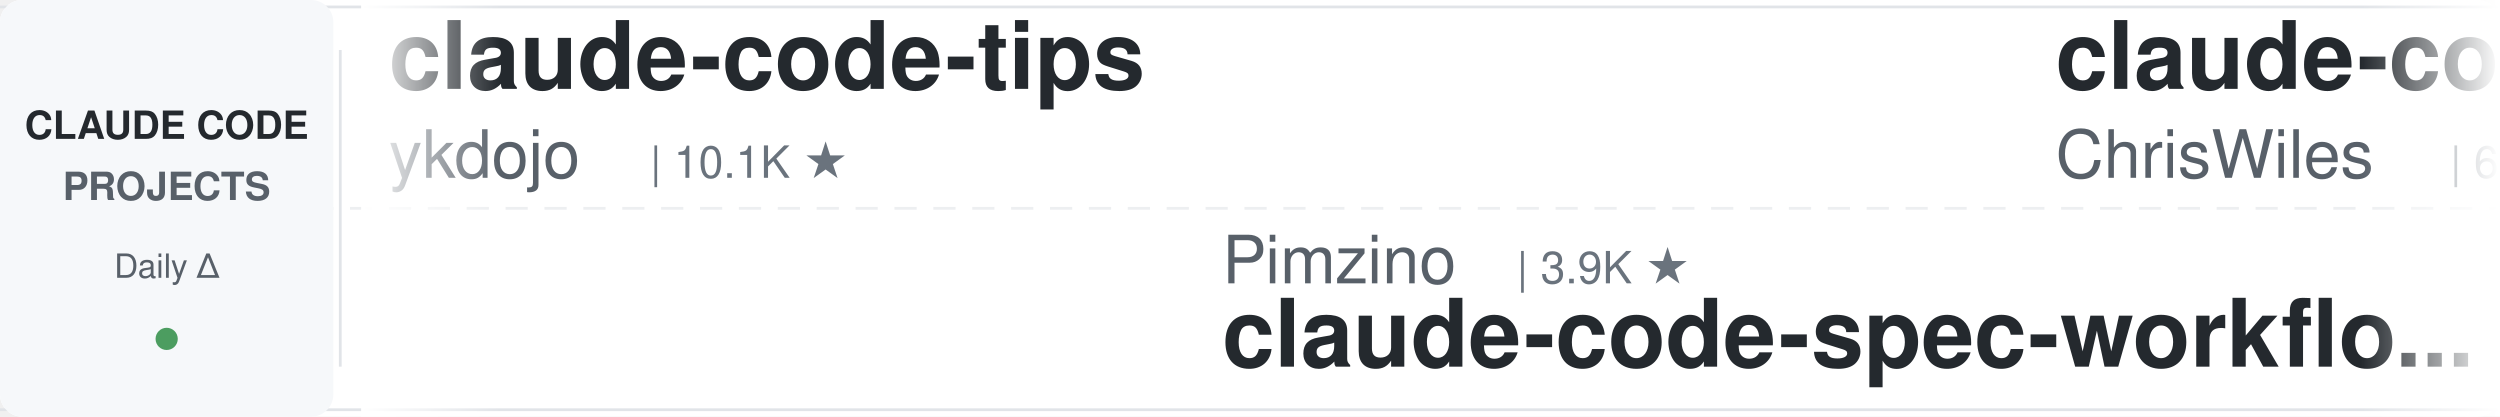
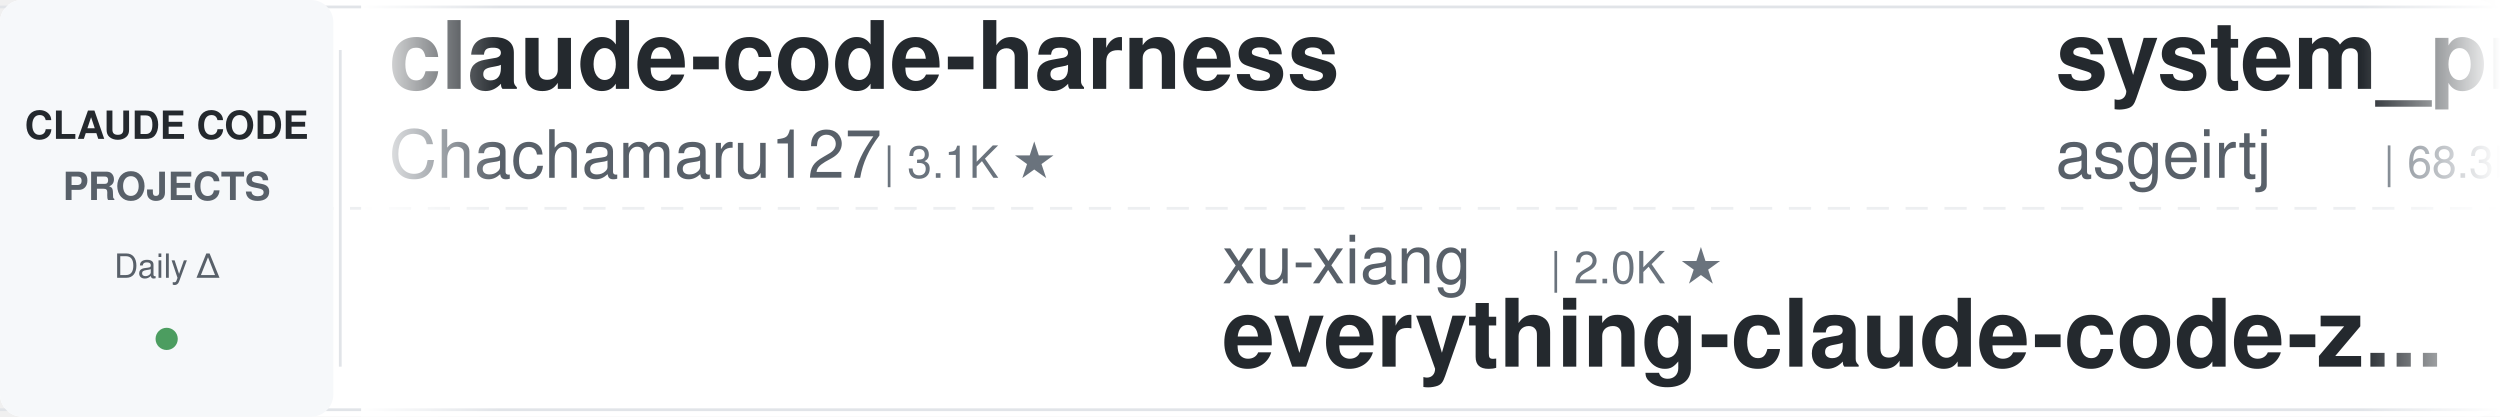
<svg xmlns="http://www.w3.org/2000/svg" width="900" height="150">
  <defs>
    <linearGradient id="leftFade" x1="0%" y1="0%" x2="100%" y2="0%">
      <stop offset="0%" style="stop-color:#ffffff;stop-opacity:1" />
      <stop offset="100%" style="stop-color:#ffffff;stop-opacity:0" />
    </linearGradient>
    <linearGradient id="rightFade" x1="0%" y1="0%" x2="100%" y2="0%">
      <stop offset="0%" style="stop-color:#ffffff;stop-opacity:0" />
      <stop offset="100%" style="stop-color:#ffffff;stop-opacity:1" />
    </linearGradient>
  </defs>
  <rect width="900" height="150" fill="#ffffff" rx="8" />
  <rect x="0" y="2" width="900" height="1" fill="#e1e4e8" />
  <rect x="0" y="147" width="900" height="1" fill="#e1e4e8" />
  <line x1="0" y1="75" x2="900" y2="75" stroke="#e1e4e8" stroke-width="1" stroke-dasharray="8 6" opacity="0.6" />
  <rect x="0" y="0" width="120" height="150" fill="#f6f8fa" rx="8" />
  <text x="60" y="50" font-family="-apple-system, BlinkMacSystemFont, 'Segoe UI', Helvetica, Arial, sans-serif" font-size="14" font-weight="600" fill="#24292e" text-anchor="middle">CLAUDE CODE</text>
  <text x="60" y="72" font-family="-apple-system, BlinkMacSystemFont, 'Segoe UI', Helvetica, Arial, sans-serif" font-size="14" font-weight="600" fill="#586069" text-anchor="middle">PROJECTS</text>
  <text x="60" y="100" font-family="-apple-system, BlinkMacSystemFont, 'Segoe UI', Helvetica, Arial, sans-serif" font-size="12" font-weight="500" fill="#586069" text-anchor="middle">Daily Δ</text>
  <circle cx="60" cy="122" r="4" fill="#22863a" opacity="0.8" />
  <rect x="122" y="18" width="1" height="114" fill="#e1e4e8" />
  <clipPath id="tickerClip">
    <rect x="130" y="0" width="770" height="150" />
  </clipPath>
  <g clip-path="url(#tickerClip)">
    <g id="tickerItems">
      <animateTransform attributeName="transform" attributeType="XML" type="translate" from="0 0" to="-3000 0" dur="54s" repeatCount="indefinite" />
      <g transform="translate(0, 0)">
-         <text x="140" y="32" font-family="-apple-system, BlinkMacSystemFont, 'Segoe UI', Helvetica, Arial, sans-serif" font-size="34" font-weight="600" fill="#24292e">claude-code-tips</text>
-         <text x="140" y="64" font-family="-apple-system, BlinkMacSystemFont, 'Segoe UI', Helvetica, Arial, sans-serif" font-size="24" font-weight="400" fill="#586069">ykdojo</text>
-         <text x="234" y="64" font-family="-apple-system, BlinkMacSystemFont, 'Segoe UI', Helvetica, Arial, sans-serif" font-size="16" font-weight="500" fill="#6a737d">| 10.1K ★</text>
+         <text x="140" y="32" font-family="-apple-system, BlinkMacSystemFont, 'Segoe UI', Helvetica, Arial, sans-serif" font-size="34" font-weight="600" fill="#24292e">claude-code-harness</text>
+         <text x="140" y="64" font-family="-apple-system, BlinkMacSystemFont, 'Segoe UI', Helvetica, Arial, sans-serif" font-size="24" font-weight="400" fill="#586069">Chachamaru127</text>
+         <text x="318" y="64" font-family="-apple-system, BlinkMacSystemFont, 'Segoe UI', Helvetica, Arial, sans-serif" font-size="16" font-weight="500" fill="#6a737d">| 3.1K ★</text>
      </g>
      <g transform="translate(300, 0)">
-         <text x="140" y="102" font-family="-apple-system, BlinkMacSystemFont, 'Segoe UI', Helvetica, Arial, sans-serif" font-size="24" font-weight="400" fill="#586069">Pimzino</text>
-         <text x="246" y="102" font-family="-apple-system, BlinkMacSystemFont, 'Segoe UI', Helvetica, Arial, sans-serif" font-size="16" font-weight="500" fill="#6a737d">| 3.9K ★</text>
-         <text x="140" y="132" font-family="-apple-system, BlinkMacSystemFont, 'Segoe UI', Helvetica, Arial, sans-serif" font-size="34" font-weight="600" fill="#24292e">claude-code-spec-workflo...</text>
-       </g>
-       <g transform="translate(600, 0)">
-         <text x="140" y="32" font-family="-apple-system, BlinkMacSystemFont, 'Segoe UI', Helvetica, Arial, sans-serif" font-size="34" font-weight="600" fill="#24292e">claude-code-showcase</text>
-         <text x="140" y="64" font-family="-apple-system, BlinkMacSystemFont, 'Segoe UI', Helvetica, Arial, sans-serif" font-size="24" font-weight="400" fill="#586069">ChrisWiles</text>
-         <text x="282" y="64" font-family="-apple-system, BlinkMacSystemFont, 'Segoe UI', Helvetica, Arial, sans-serif" font-size="16" font-weight="500" fill="#6a737d">| 6.1K ★</text>
-       </g>
-       <g transform="translate(900, 0)">
-         <text x="140" y="102" font-family="-apple-system, BlinkMacSystemFont, 'Segoe UI', Helvetica, Arial, sans-serif" font-size="24" font-weight="400" fill="#586069">huangjia2019</text>
-         <text x="306" y="102" font-family="-apple-system, BlinkMacSystemFont, 'Segoe UI', Helvetica, Arial, sans-serif" font-size="16" font-weight="500" fill="#6a737d">| 1.1K ★</text>
-         <text x="140" y="132" font-family="-apple-system, BlinkMacSystemFont, 'Segoe UI', Helvetica, Arial, sans-serif" font-size="34" font-weight="600" fill="#24292e">claude-code-engineering</text>
-       </g>
-       <g transform="translate(1200, 0)">
-         <text x="140" y="32" font-family="-apple-system, BlinkMacSystemFont, 'Segoe UI', Helvetica, Arial, sans-serif" font-size="34" font-weight="600" fill="#24292e">claude-code-base-action</text>
-         <text x="140" y="64" font-family="-apple-system, BlinkMacSystemFont, 'Segoe UI', Helvetica, Arial, sans-serif" font-size="24" font-weight="400" fill="#586069">anthropics</text>
-         <text x="282" y="64" font-family="-apple-system, BlinkMacSystemFont, 'Segoe UI', Helvetica, Arial, sans-serif" font-size="16" font-weight="500" fill="#6a737d">| 990 ★</text>
-       </g>
-       <g transform="translate(1500, 0)">
-         <text x="140" y="102" font-family="-apple-system, BlinkMacSystemFont, 'Segoe UI', Helvetica, Arial, sans-serif" font-size="24" font-weight="400" fill="#586069">anthropics</text>
-         <text x="282" y="102" font-family="-apple-system, BlinkMacSystemFont, 'Segoe UI', Helvetica, Arial, sans-serif" font-size="16" font-weight="500" fill="#6a737d">| 6.3K ★</text>
-         <text x="140" y="132" font-family="-apple-system, BlinkMacSystemFont, 'Segoe UI', Helvetica, Arial, sans-serif" font-size="34" font-weight="600" fill="#24292e">claude-code-security-rev...</text>
-       </g>
-       <g transform="translate(1800, 0)">
-         <text x="140" y="32" font-family="-apple-system, BlinkMacSystemFont, 'Segoe UI', Helvetica, Arial, sans-serif" font-size="34" font-weight="600" fill="#24292e">claude_codex_bridge</text>
-         <text x="140" y="64" font-family="-apple-system, BlinkMacSystemFont, 'Segoe UI', Helvetica, Arial, sans-serif" font-size="24" font-weight="400" fill="#586069">SeemSeam</text>
-         <text x="258" y="64" font-family="-apple-system, BlinkMacSystemFont, 'Segoe UI', Helvetica, Arial, sans-serif" font-size="16" font-weight="500" fill="#6a737d">| 3.5K ★</text>
-       </g>
-       <g transform="translate(2100, 0)">
-         <text x="140" y="102" font-family="-apple-system, BlinkMacSystemFont, 'Segoe UI', Helvetica, Arial, sans-serif" font-size="24" font-weight="400" fill="#586069">wanshuiyin</text>
-         <text x="282" y="102" font-family="-apple-system, BlinkMacSystemFont, 'Segoe UI', Helvetica, Arial, sans-serif" font-size="16" font-weight="500" fill="#6a737d">| 16.6K ★</text>
-         <text x="140" y="132" font-family="-apple-system, BlinkMacSystemFont, 'Segoe UI', Helvetica, Arial, sans-serif" font-size="34" font-weight="600" fill="#24292e">Auto-claude-code-researc...</text>
-       </g>
-       <g transform="translate(2400, 0)">
-         <text x="140" y="32" font-family="-apple-system, BlinkMacSystemFont, 'Segoe UI', Helvetica, Arial, sans-serif" font-size="34" font-weight="600" fill="#24292e">claude-code-reverse</text>
-         <text x="140" y="64" font-family="-apple-system, BlinkMacSystemFont, 'Segoe UI', Helvetica, Arial, sans-serif" font-size="24" font-weight="400" fill="#586069">Yuyz0112</text>
-         <text x="258" y="64" font-family="-apple-system, BlinkMacSystemFont, 'Segoe UI', Helvetica, Arial, sans-serif" font-size="16" font-weight="500" fill="#6a737d">| 2.4K ★</text>
-       </g>
-       <g transform="translate(2700, 0)">
        <text x="140" y="102" font-family="-apple-system, BlinkMacSystemFont, 'Segoe UI', Helvetica, Arial, sans-serif" font-size="24" font-weight="400" fill="#586069">xu-xiang</text>
        <text x="258" y="102" font-family="-apple-system, BlinkMacSystemFont, 'Segoe UI', Helvetica, Arial, sans-serif" font-size="16" font-weight="500" fill="#6a737d">| 2.0K ★</text>
        <text x="140" y="132" font-family="-apple-system, BlinkMacSystemFont, 'Segoe UI', Helvetica, Arial, sans-serif" font-size="34" font-weight="600" fill="#24292e">everything-claude-code-z...</text>
      </g>
+       <g transform="translate(600, 0)">
+         <text x="140" y="32" font-family="-apple-system, BlinkMacSystemFont, 'Segoe UI', Helvetica, Arial, sans-serif" font-size="34" font-weight="600" fill="#24292e">system_prompts_leaks</text>
+         <text x="140" y="64" font-family="-apple-system, BlinkMacSystemFont, 'Segoe UI', Helvetica, Arial, sans-serif" font-size="24" font-weight="400" fill="#586069">asgeirtj</text>
+         <text x="258" y="64" font-family="-apple-system, BlinkMacSystemFont, 'Segoe UI', Helvetica, Arial, sans-serif" font-size="16" font-weight="500" fill="#6a737d">| 68.3K ★</text>
+       </g>
+       <g transform="translate(900, 0)">
+         <text x="140" y="102" font-family="-apple-system, BlinkMacSystemFont, 'Segoe UI', Helvetica, Arial, sans-serif" font-size="24" font-weight="400" fill="#586069">anthropics</text>
+         <text x="282" y="102" font-family="-apple-system, BlinkMacSystemFont, 'Segoe UI', Helvetica, Arial, sans-serif" font-size="16" font-weight="500" fill="#6a737d">| 8.9K ★</text>
+         <text x="140" y="132" font-family="-apple-system, BlinkMacSystemFont, 'Segoe UI', Helvetica, Arial, sans-serif" font-size="34" font-weight="600" fill="#24292e">claude-code-action</text>
+       </g>
+       <g transform="translate(1200, 0)">
+         <text x="140" y="32" font-family="-apple-system, BlinkMacSystemFont, 'Segoe UI', Helvetica, Arial, sans-serif" font-size="34" font-weight="600" fill="#24292e">claude-code-rev</text>
+         <text x="140" y="64" font-family="-apple-system, BlinkMacSystemFont, 'Segoe UI', Helvetica, Arial, sans-serif" font-size="24" font-weight="400" fill="#586069">oboard</text>
+         <text x="234" y="64" font-family="-apple-system, BlinkMacSystemFont, 'Segoe UI', Helvetica, Arial, sans-serif" font-size="16" font-weight="500" fill="#6a737d">| 3.3K ★</text>
+       </g>
+       <g transform="translate(1500, 0)">
+         <text x="140" y="102" font-family="-apple-system, BlinkMacSystemFont, 'Segoe UI', Helvetica, Arial, sans-serif" font-size="24" font-weight="400" fill="#586069">frankbria</text>
+         <text x="270" y="102" font-family="-apple-system, BlinkMacSystemFont, 'Segoe UI', Helvetica, Arial, sans-serif" font-size="16" font-weight="500" fill="#6a737d">| 9.6K ★</text>
+         <text x="140" y="132" font-family="-apple-system, BlinkMacSystemFont, 'Segoe UI', Helvetica, Arial, sans-serif" font-size="34" font-weight="600" fill="#24292e">ralph-claude-code</text>
+       </g>
+       <g transform="translate(1800, 0)">
+         <text x="140" y="32" font-family="-apple-system, BlinkMacSystemFont, 'Segoe UI', Helvetica, Arial, sans-serif" font-size="34" font-weight="600" fill="#24292e">Claude-Code-Source-Study</text>
+         <text x="140" y="64" font-family="-apple-system, BlinkMacSystemFont, 'Segoe UI', Helvetica, Arial, sans-serif" font-size="24" font-weight="400" fill="#586069">luyao618</text>
+         <text x="258" y="64" font-family="-apple-system, BlinkMacSystemFont, 'Segoe UI', Helvetica, Arial, sans-serif" font-size="16" font-weight="500" fill="#6a737d">| 1.7K ★</text>
+       </g>
+       <g transform="translate(2100, 0)">
+         <text x="140" y="102" font-family="-apple-system, BlinkMacSystemFont, 'Segoe UI', Helvetica, Arial, sans-serif" font-size="24" font-weight="400" fill="#586069">jqueryscript</text>
+         <text x="306" y="102" font-family="-apple-system, BlinkMacSystemFont, 'Segoe UI', Helvetica, Arial, sans-serif" font-size="16" font-weight="500" fill="#6a737d">| 517 ★</text>
+         <text x="140" y="132" font-family="-apple-system, BlinkMacSystemFont, 'Segoe UI', Helvetica, Arial, sans-serif" font-size="34" font-weight="600" fill="#24292e">awesome-claude-code</text>
+       </g>
+       <g transform="translate(2400, 0)">
+         <text x="140" y="32" font-family="-apple-system, BlinkMacSystemFont, 'Segoe UI', Helvetica, Arial, sans-serif" font-size="34" font-weight="600" fill="#24292e">andrej-karpathy-skills</text>
+         <text x="140" y="64" font-family="-apple-system, BlinkMacSystemFont, 'Segoe UI', Helvetica, Arial, sans-serif" font-size="24" font-weight="400" fill="#586069">multica-ai</text>
+         <text x="282" y="64" font-family="-apple-system, BlinkMacSystemFont, 'Segoe UI', Helvetica, Arial, sans-serif" font-size="16" font-weight="500" fill="#6a737d">| 215.0K ★</text>
+       </g>
+       <g transform="translate(2700, 0)">
+         <text x="140" y="102" font-family="-apple-system, BlinkMacSystemFont, 'Segoe UI', Helvetica, Arial, sans-serif" font-size="24" font-weight="400" fill="#586069">davila7</text>
+         <text x="246" y="102" font-family="-apple-system, BlinkMacSystemFont, 'Segoe UI', Helvetica, Arial, sans-serif" font-size="16" font-weight="500" fill="#6a737d">| 31.7K ★</text>
+         <text x="140" y="132" font-family="-apple-system, BlinkMacSystemFont, 'Segoe UI', Helvetica, Arial, sans-serif" font-size="34" font-weight="600" fill="#24292e">claude-code-templates</text>
+       </g>
      <g transform="translate(3000, 0)">
-         <text x="140" y="32" font-family="-apple-system, BlinkMacSystemFont, 'Segoe UI', Helvetica, Arial, sans-serif" font-size="34" font-weight="600" fill="#24292e">claude-code-tips</text>
-         <text x="140" y="64" font-family="-apple-system, BlinkMacSystemFont, 'Segoe UI', Helvetica, Arial, sans-serif" font-size="24" font-weight="400" fill="#586069">ykdojo</text>
-         <text x="234" y="64" font-family="-apple-system, BlinkMacSystemFont, 'Segoe UI', Helvetica, Arial, sans-serif" font-size="16" font-weight="500" fill="#6a737d">| 10.1K ★</text>
+         <text x="140" y="32" font-family="-apple-system, BlinkMacSystemFont, 'Segoe UI', Helvetica, Arial, sans-serif" font-size="34" font-weight="600" fill="#24292e">claude-code-harness</text>
+         <text x="140" y="64" font-family="-apple-system, BlinkMacSystemFont, 'Segoe UI', Helvetica, Arial, sans-serif" font-size="24" font-weight="400" fill="#586069">Chachamaru127</text>
+         <text x="318" y="64" font-family="-apple-system, BlinkMacSystemFont, 'Segoe UI', Helvetica, Arial, sans-serif" font-size="16" font-weight="500" fill="#6a737d">| 3.1K ★</text>
      </g>
      <g transform="translate(3300, 0)">
-         <text x="140" y="102" font-family="-apple-system, BlinkMacSystemFont, 'Segoe UI', Helvetica, Arial, sans-serif" font-size="24" font-weight="400" fill="#586069">Pimzino</text>
-         <text x="246" y="102" font-family="-apple-system, BlinkMacSystemFont, 'Segoe UI', Helvetica, Arial, sans-serif" font-size="16" font-weight="500" fill="#6a737d">| 3.9K ★</text>
-         <text x="140" y="132" font-family="-apple-system, BlinkMacSystemFont, 'Segoe UI', Helvetica, Arial, sans-serif" font-size="34" font-weight="600" fill="#24292e">claude-code-spec-workflo...</text>
+         <text x="140" y="102" font-family="-apple-system, BlinkMacSystemFont, 'Segoe UI', Helvetica, Arial, sans-serif" font-size="24" font-weight="400" fill="#586069">xu-xiang</text>
+         <text x="258" y="102" font-family="-apple-system, BlinkMacSystemFont, 'Segoe UI', Helvetica, Arial, sans-serif" font-size="16" font-weight="500" fill="#6a737d">| 2.0K ★</text>
+         <text x="140" y="132" font-family="-apple-system, BlinkMacSystemFont, 'Segoe UI', Helvetica, Arial, sans-serif" font-size="34" font-weight="600" fill="#24292e">everything-claude-code-z...</text>
      </g>
      <g transform="translate(3600, 0)">
-         <text x="140" y="32" font-family="-apple-system, BlinkMacSystemFont, 'Segoe UI', Helvetica, Arial, sans-serif" font-size="34" font-weight="600" fill="#24292e">claude-code-showcase</text>
-         <text x="140" y="64" font-family="-apple-system, BlinkMacSystemFont, 'Segoe UI', Helvetica, Arial, sans-serif" font-size="24" font-weight="400" fill="#586069">ChrisWiles</text>
-         <text x="282" y="64" font-family="-apple-system, BlinkMacSystemFont, 'Segoe UI', Helvetica, Arial, sans-serif" font-size="16" font-weight="500" fill="#6a737d">| 6.1K ★</text>
+         <text x="140" y="32" font-family="-apple-system, BlinkMacSystemFont, 'Segoe UI', Helvetica, Arial, sans-serif" font-size="34" font-weight="600" fill="#24292e">system_prompts_leaks</text>
+         <text x="140" y="64" font-family="-apple-system, BlinkMacSystemFont, 'Segoe UI', Helvetica, Arial, sans-serif" font-size="24" font-weight="400" fill="#586069">asgeirtj</text>
+         <text x="258" y="64" font-family="-apple-system, BlinkMacSystemFont, 'Segoe UI', Helvetica, Arial, sans-serif" font-size="16" font-weight="500" fill="#6a737d">| 68.3K ★</text>
      </g>
      <g transform="translate(3900, 0)">
-         <text x="140" y="102" font-family="-apple-system, BlinkMacSystemFont, 'Segoe UI', Helvetica, Arial, sans-serif" font-size="24" font-weight="400" fill="#586069">huangjia2019</text>
-         <text x="306" y="102" font-family="-apple-system, BlinkMacSystemFont, 'Segoe UI', Helvetica, Arial, sans-serif" font-size="16" font-weight="500" fill="#6a737d">| 1.1K ★</text>
-         <text x="140" y="132" font-family="-apple-system, BlinkMacSystemFont, 'Segoe UI', Helvetica, Arial, sans-serif" font-size="34" font-weight="600" fill="#24292e">claude-code-engineering</text>
+         <text x="140" y="102" font-family="-apple-system, BlinkMacSystemFont, 'Segoe UI', Helvetica, Arial, sans-serif" font-size="24" font-weight="400" fill="#586069">anthropics</text>
+         <text x="282" y="102" font-family="-apple-system, BlinkMacSystemFont, 'Segoe UI', Helvetica, Arial, sans-serif" font-size="16" font-weight="500" fill="#6a737d">| 8.9K ★</text>
+         <text x="140" y="132" font-family="-apple-system, BlinkMacSystemFont, 'Segoe UI', Helvetica, Arial, sans-serif" font-size="34" font-weight="600" fill="#24292e">claude-code-action</text>
      </g>
    </g>
  </g>
  <rect x="130" y="0" width="50" height="150" fill="url(#leftFade)" />
  <rect x="850" y="0" width="50" height="150" fill="url(#rightFade)" />
</svg>
